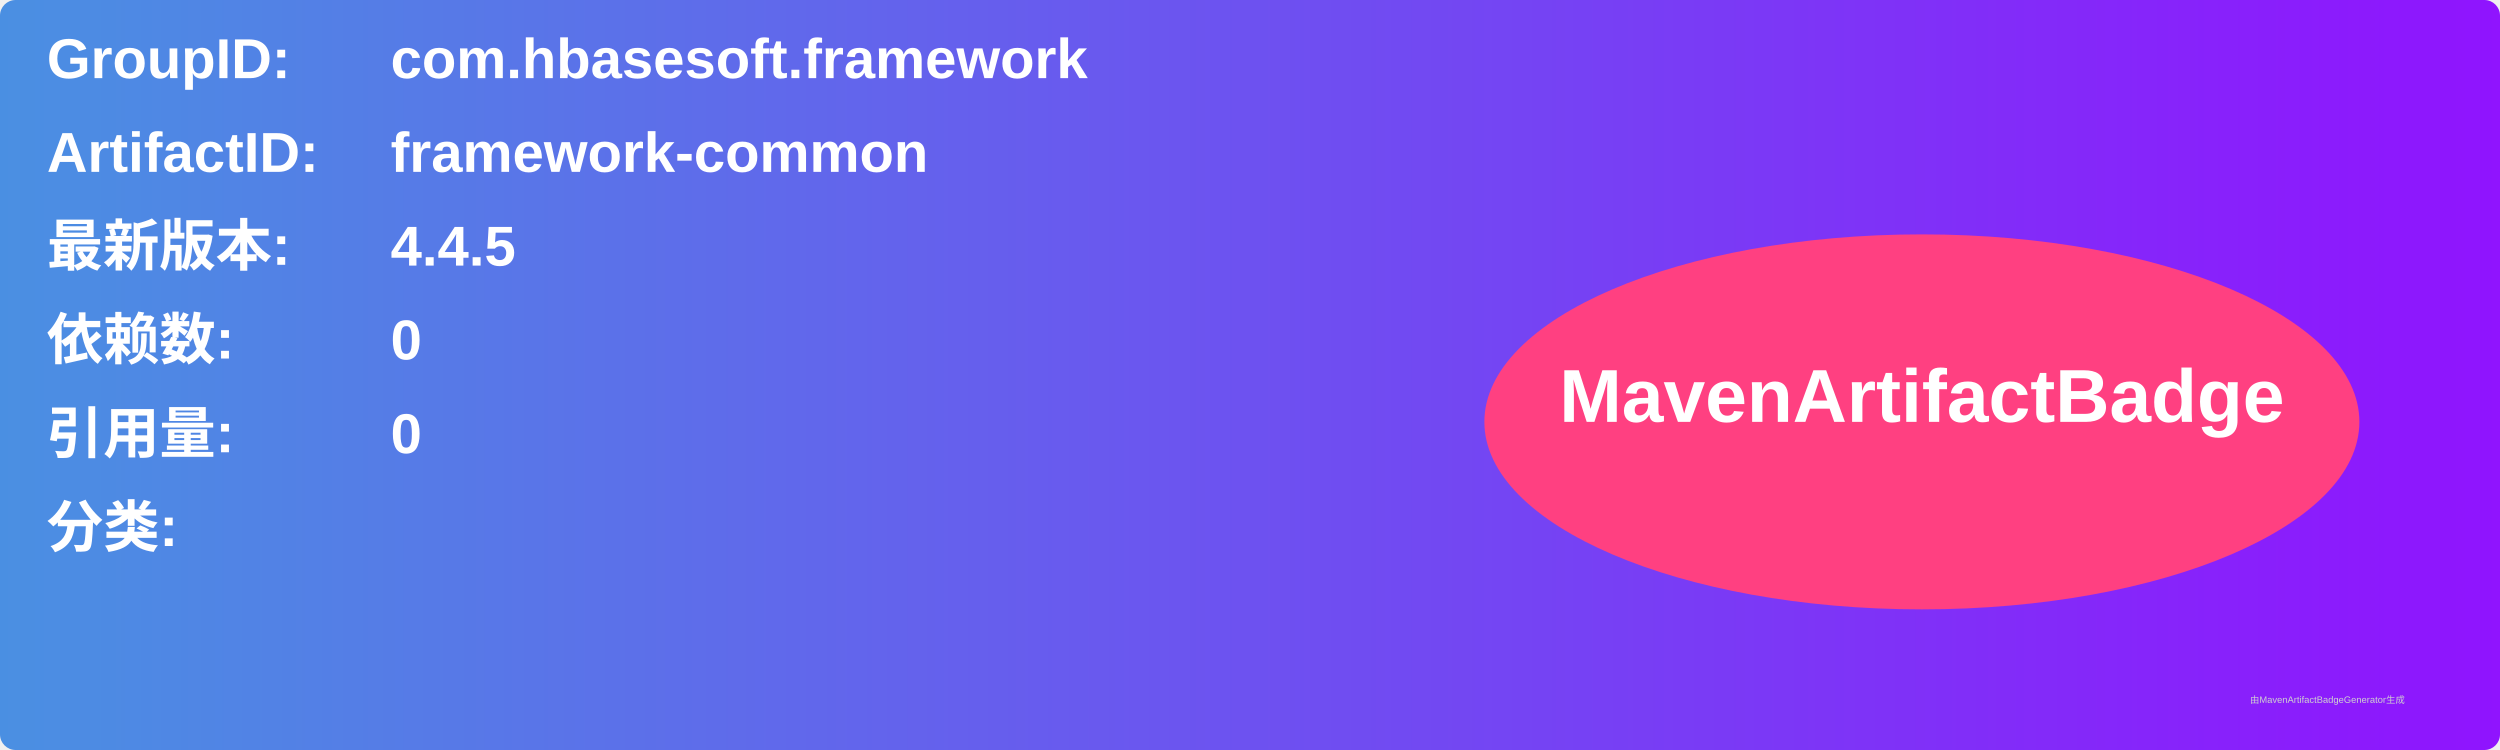
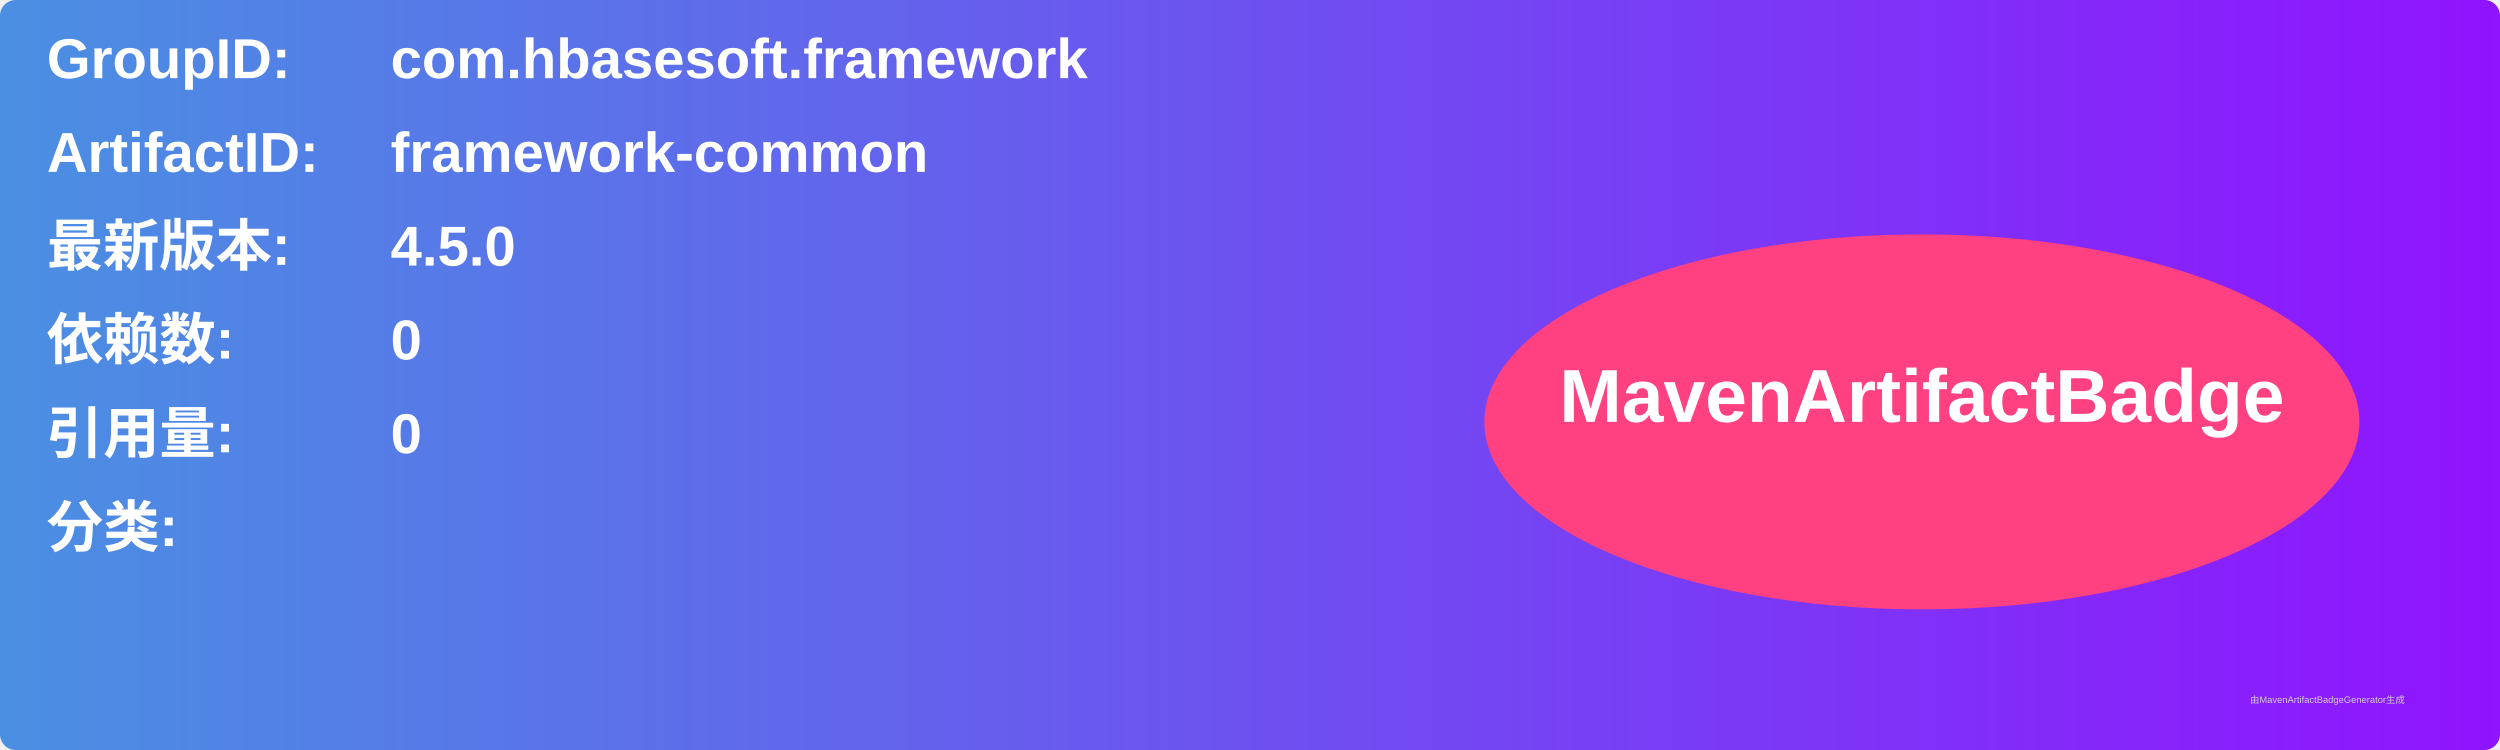
<svg xmlns="http://www.w3.org/2000/svg" width="800" height="240" viewBox="0 0 800 240">
  <linearGradient id="grad" x1="0%" y1="0%" x2="100%" y2="0%">
    <stop offset="0%" stop-color="#4a90e2" />
    <stop offset="100%" stop-color="#9013fe" />
  </linearGradient>
  <rect width="100%" height="100%" rx="5" ry="5" fill="url(#grad)" />
  <g transform="translate(15, 15)">
    <text x="0" y="10" font-family="Arial" font-size="18" fill="white" font-weight="bold" width="260">GroupID:</text>
    <text x="110" y="10" font-family="Arial" font-size="18" fill="white" font-weight="bold" width="460">com.hbasesoft.framework</text>
    <text x="0" y="40" font-family="Arial" font-size="18" fill="white" font-weight="bold" width="260">ArtifactID:</text>
    <text x="110" y="40" font-family="Arial" font-size="18" fill="white" font-weight="bold" width="460">framework-common</text>
    <text x="0" y="70" font-family="Arial" font-size="18" fill="white" font-weight="bold">最新版本:</text>
    <text x="110" y="70" font-family="Arial" font-size="18" fill="white" font-weight="bold">
-       <tspan font-weight="bold">4.4.5</tspan>
+       <tspan font-weight="bold">4.5.0</tspan>
    </text>
    <text x="0" y="100" font-family="Arial" font-size="18" fill="white" font-weight="bold">依赖数: </text>
    <text x="110" y="100" font-family="Arial" font-size="18" fill="white">
      <tspan font-weight="bold">0</tspan>
    </text>
    <text x="0" y="130" font-family="Arial" font-size="18" fill="white" font-weight="bold">引用量: </text>
    <text x="110" y="130" font-family="Arial" font-size="18" fill="white">
      <tspan font-weight="bold">0</tspan>
    </text>
    <text x="0" y="160" font-family="Arial" font-size="18" fill="white" font-weight="bold">分类:</text>
    <text x="10" y="190" font-family="Arial" font-size="10" fill="white">
      <tspan font-weight="bold" />
    </text>
    <ellipse cx="600" cy="120" rx="140" ry="60" fill="#ff4081" />
    <text x="600" y="120" text-anchor="middle" font-family="Arial" font-size="24" fill="white" font-weight="bold">MavenArtifactBadge</text>
  </g>
  <text x="720" y="225" font-family="Arial" font-size="3" fill="#d0d0d0">由MavenArtifactBadgeGenerator生成</text>
</svg>
